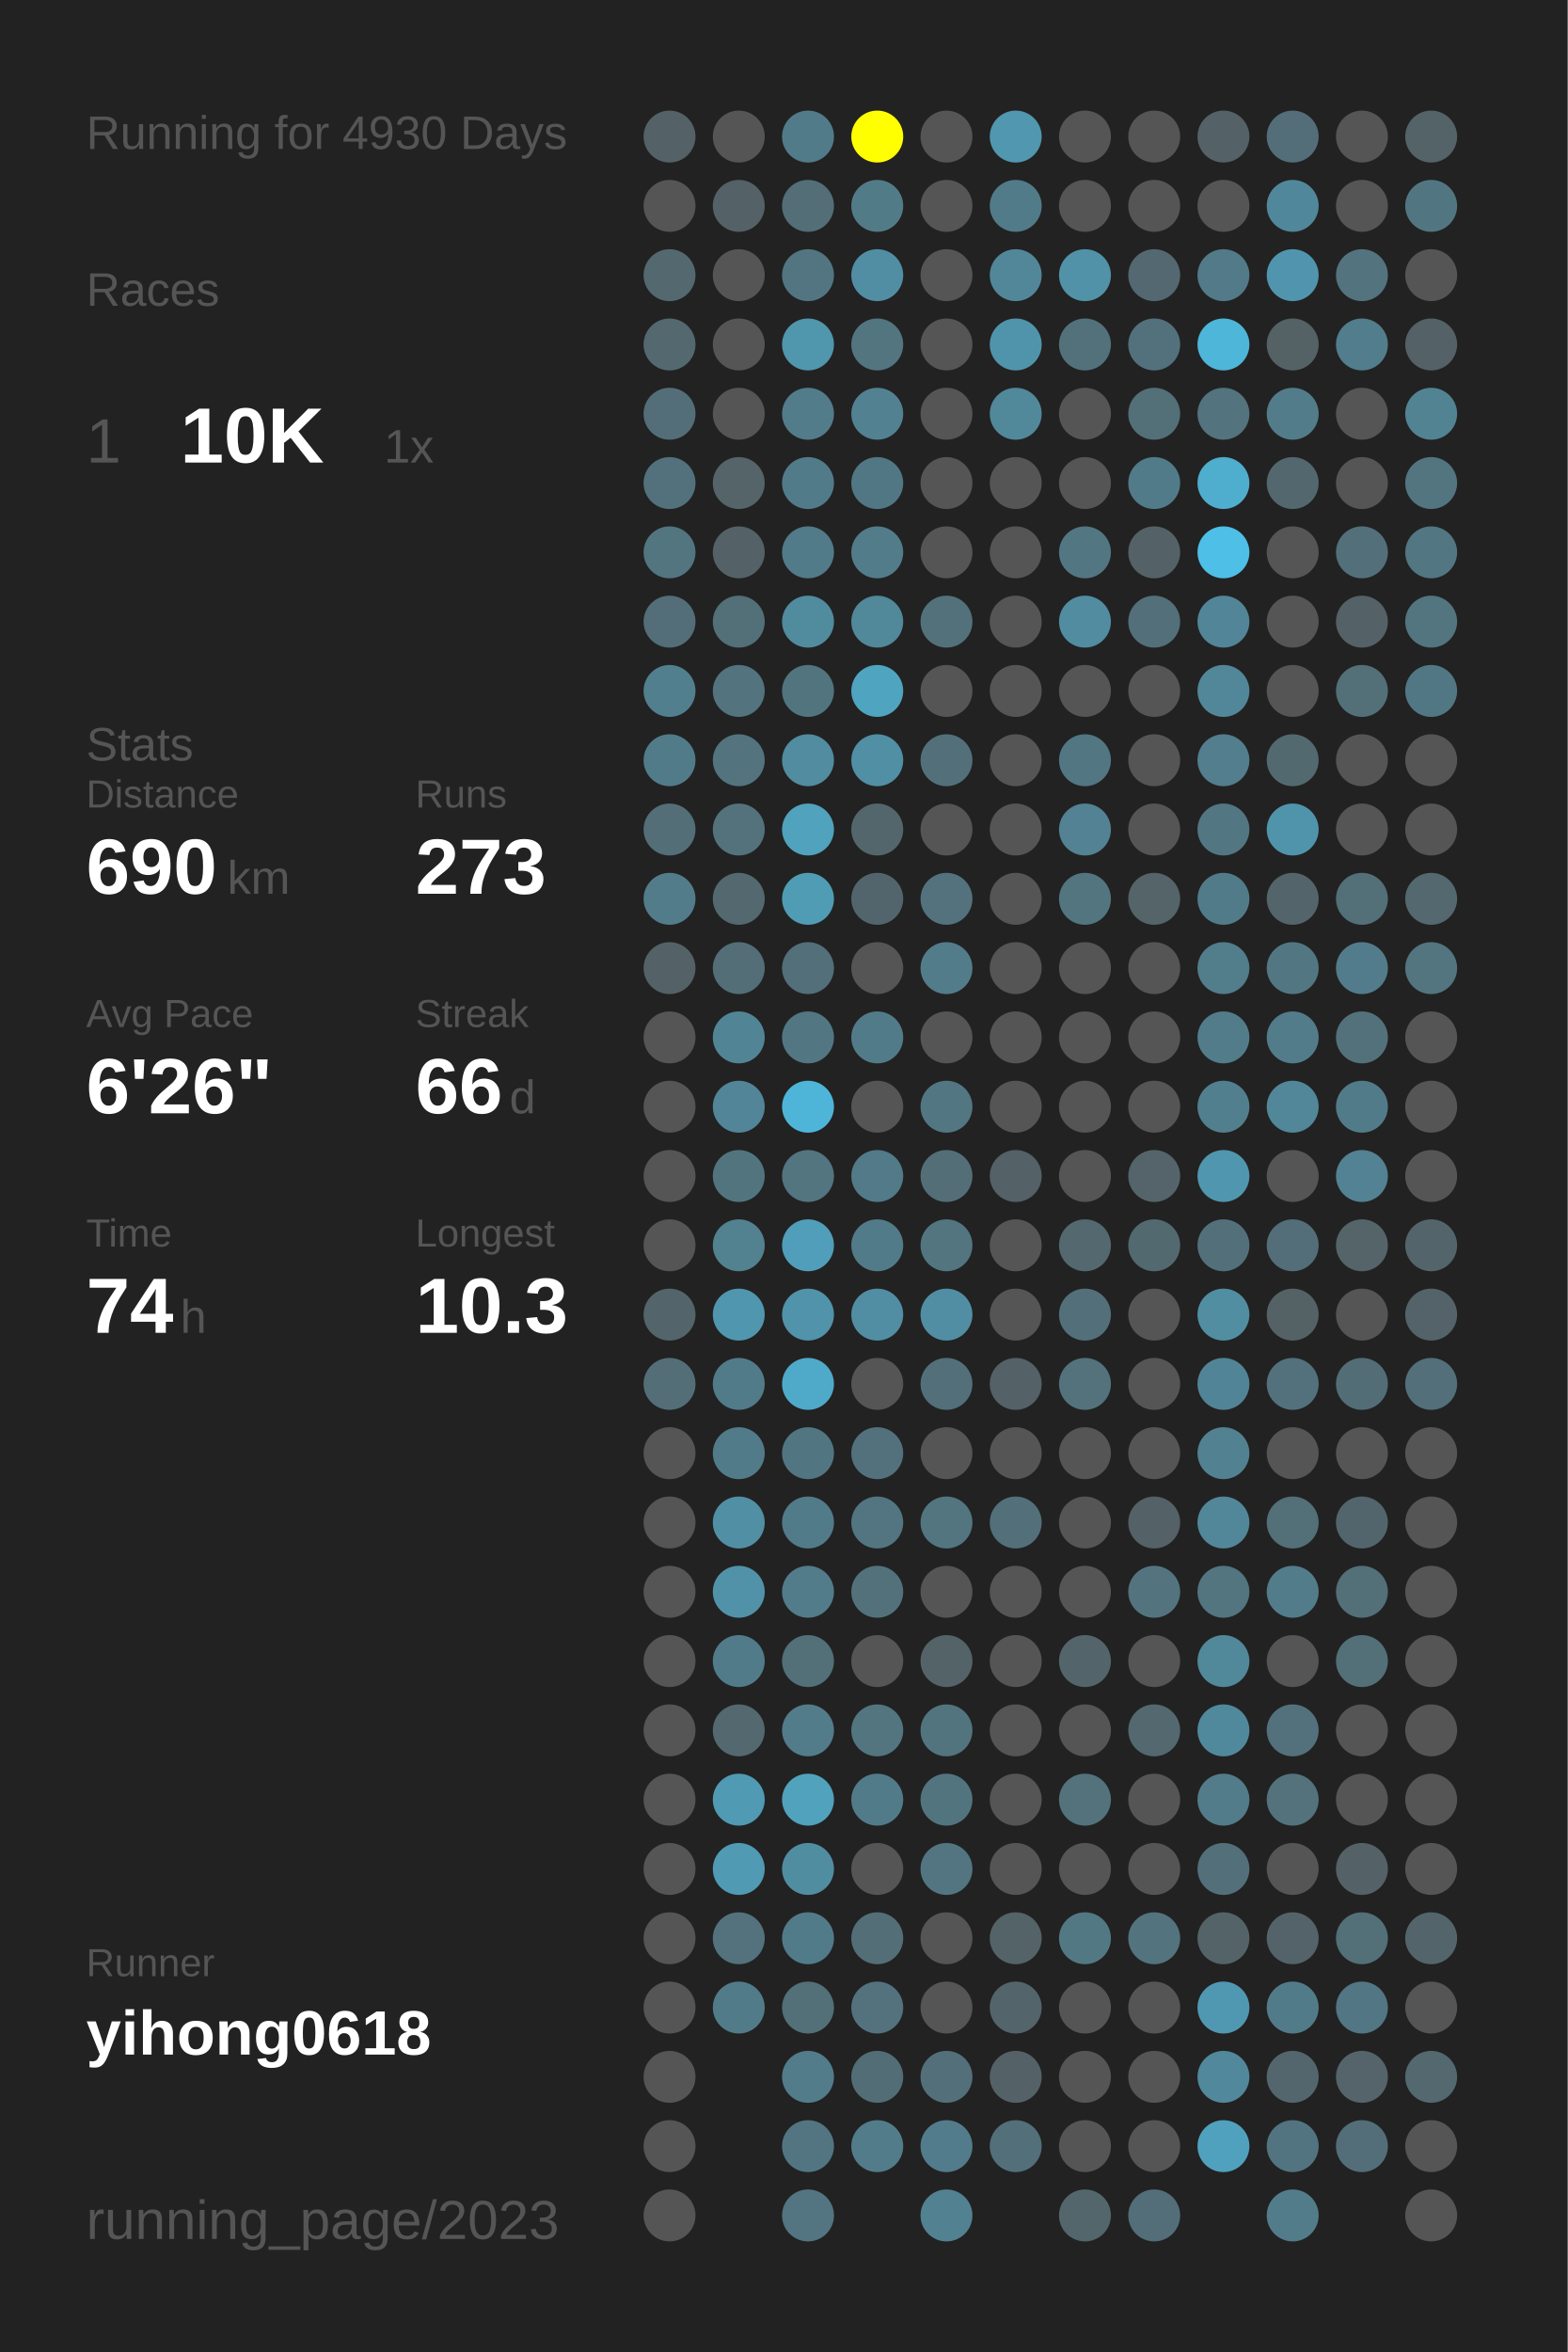
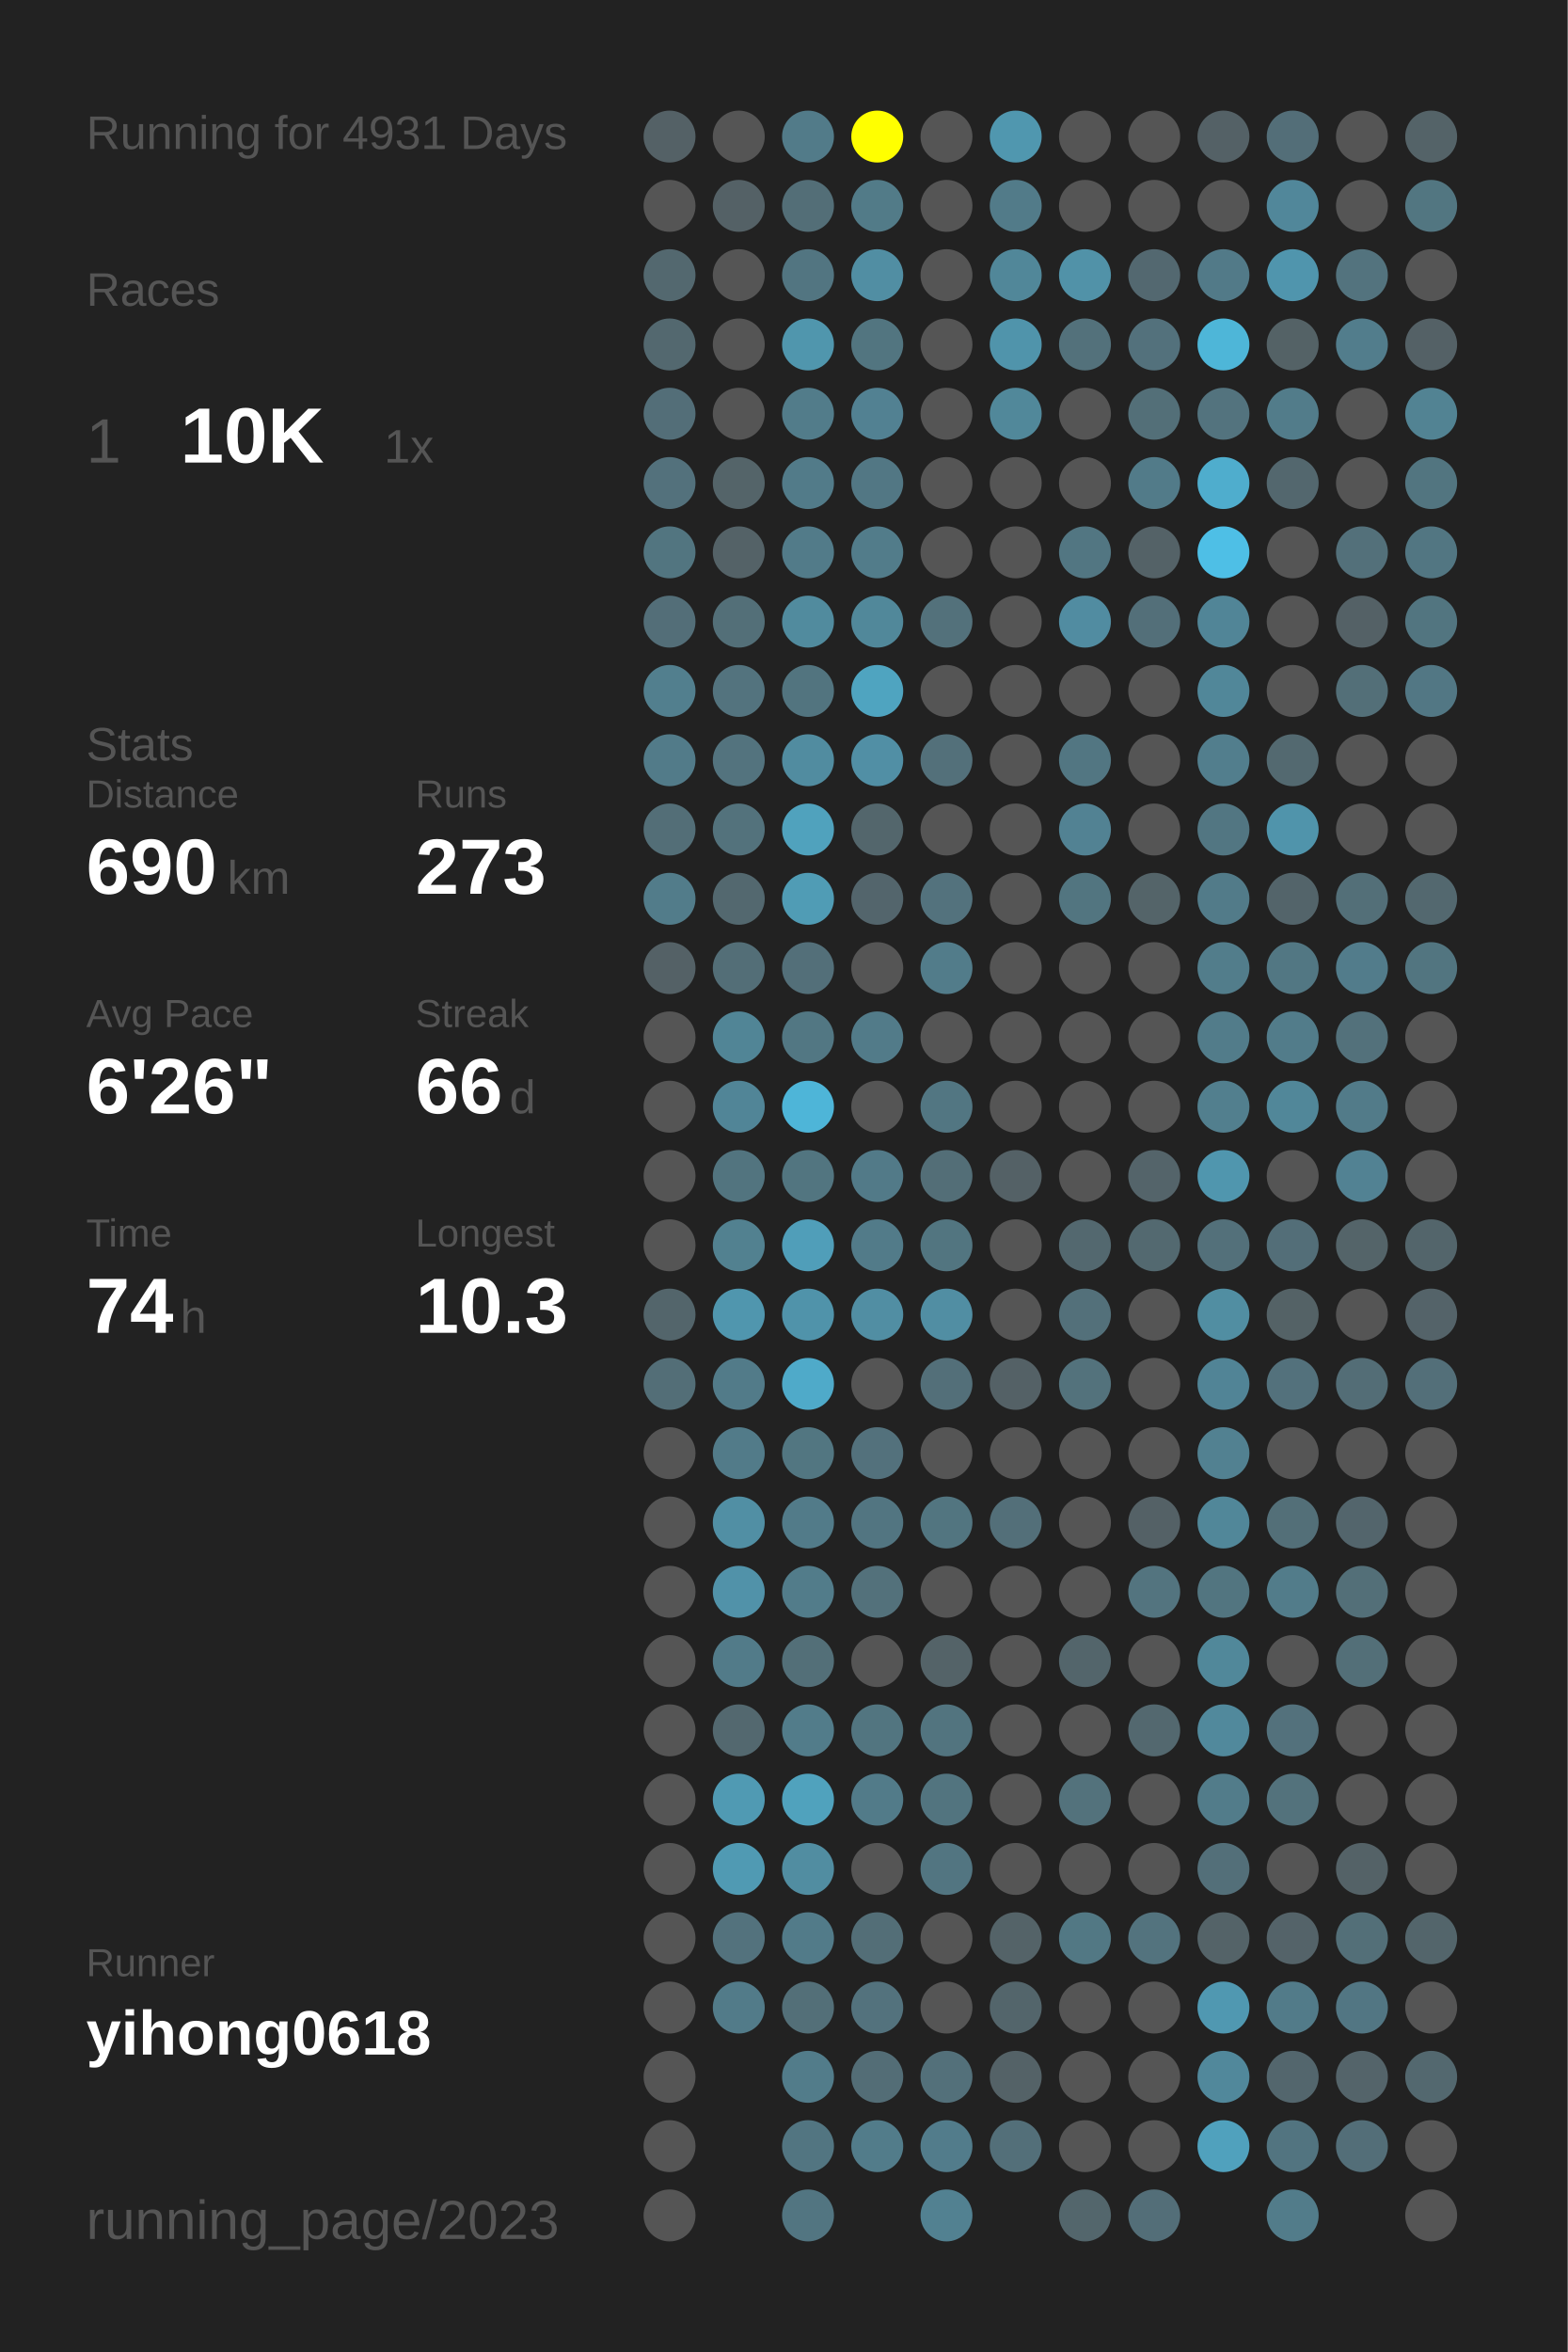
<svg xmlns="http://www.w3.org/2000/svg" baseProfile="full" height="300mm" version="1.1" viewBox="0,0,200,300" width="200mm">
  <defs />
  <rect fill="#222222" height="300" width="200" x="0" y="0" />
-   <text fill="#555555" style="font-size:6px; font-family:Arial;" x="11" y="19">Running for 4930 Days</text>
+   <text fill="#555555" style="font-size:6px; font-family:Arial;" x="11" y="19">Running for 4931 Days</text>
  <text fill="#555555" style="font-size:6px; font-family:Arial;" x="11" y="39">Races</text>
  <text fill="#555555" style="font-size:8px; font-family:Arial;" x="11" y="59">1</text>
  <text fill="#FFFFFF" style="font-size:10px; font-family:Arial; font-weight:bold;" x="23" y="59">10K</text>
  <text fill="#555555" style="font-size:6px; font-family:Arial;" x="49" y="59">1x</text>
  <text fill="#555555" style="font-size:6px; font-family:Arial;" x="11" y="97">Stats</text>
  <text fill="#555555" style="font-size:5px; font-family:Arial;" x="11" y="103">Distance</text>
  <text fill="#FFFFFF" style="font-size:10px; font-family:Arial; font-weight:bold;" x="11" y="114">690</text>
  <text fill="#555555" style="font-size:6px; font-family:Arial;" x="29" y="114">km</text>
  <text fill="#555555" style="font-size:5px; font-family:Arial;" x="53" y="103">Runs</text>
  <text fill="#FFFFFF" style="font-size:10px; font-family:Arial; font-weight:bold;" x="53" y="114">273</text>
  <text fill="#555555" style="font-size:5px; font-family:Arial;" x="11" y="131">Avg Pace</text>
  <text fill="#FFFFFF" style="font-size:10px; font-family:Arial; font-weight:bold;" x="11" y="142">6'26"</text>
  <text fill="#555555" style="font-size:5px; font-family:Arial;" x="53" y="131">Streak</text>
  <text fill="#FFFFFF" style="font-size:10px; font-family:Arial; font-weight:bold;" x="53" y="142">66</text>
  <text fill="#555555" style="font-size:6px; font-family:Arial;" x="65" y="142">d</text>
  <text fill="#555555" style="font-size:5px; font-family:Arial;" x="11" y="159">Time</text>
  <text fill="#FFFFFF" style="font-size:10px; font-family:Arial; font-weight:bold;" x="11" y="170">74</text>
  <text fill="#555555" style="font-size:6px; font-family:Arial;" x="23" y="170">h</text>
  <text fill="#555555" style="font-size:5px; font-family:Arial;" x="53" y="159">Longest</text>
  <text fill="#FFFFFF" style="font-size:10px; font-family:Arial; font-weight:bold;" x="53" y="170">10.3</text>
  <text fill="#555555" style="font-size:5px; font-family:Arial;" x="11" y="252.065">Runner</text>
  <text fill="#FFFFFF" style="font-size:8px; font-family:Arial; font-weight:bold;" x="11" y="262.065">yihong0618</text>
  <text fill="#555555" style="font-size:7px; font-family:Arial;" x="11" y="285.581">running_page/2023</text>
  <circle cx="85.417" cy="17.419" fill="#546166" r="3.312" />
  <circle cx="85.417" cy="26.258" fill="#555555" r="3.312" />
  <circle cx="85.417" cy="35.097" fill="#53686f" r="3.312" />
  <circle cx="85.417" cy="43.935" fill="#53686f" r="3.312" />
  <circle cx="85.417" cy="52.774" fill="#536e78" r="3.312" />
  <circle cx="85.417" cy="61.613" fill="#53717c" r="3.312" />
  <circle cx="85.417" cy="70.452" fill="#527580" r="3.312" />
  <circle cx="85.417" cy="79.29" fill="#536e78" r="3.312" />
  <circle cx="85.417" cy="88.129" fill="#527f8e" r="3.312" />
  <circle cx="85.417" cy="96.968" fill="#527b89" r="3.312" />
  <circle cx="85.417" cy="105.806" fill="#536e77" r="3.312" />
  <circle cx="85.417" cy="114.645" fill="#527c8a" r="3.312" />
  <circle cx="85.417" cy="123.484" fill="#546166" r="3.312" />
  <circle cx="85.417" cy="132.323" fill="#555555" r="3.312" />
  <circle cx="85.417" cy="141.161" fill="#555555" r="3.312" />
  <circle cx="85.417" cy="150" fill="#555555" r="3.312" />
  <circle cx="85.417" cy="158.839" fill="#555555" r="3.312" />
  <circle cx="85.417" cy="167.677" fill="#53656b" r="3.312" />
  <circle cx="85.417" cy="176.516" fill="#536e77" r="3.312" />
  <circle cx="85.417" cy="185.355" fill="#555555" r="3.312" />
  <circle cx="85.417" cy="194.194" fill="#555555" r="3.312" />
  <circle cx="85.417" cy="203.032" fill="#555555" r="3.312" />
  <circle cx="85.417" cy="211.871" fill="#555555" r="3.312" />
  <circle cx="85.417" cy="220.71" fill="#555555" r="3.312" />
  <circle cx="85.417" cy="229.548" fill="#555555" r="3.312" />
  <circle cx="85.417" cy="238.387" fill="#555555" r="3.312" />
  <circle cx="85.417" cy="247.226" fill="#555555" r="3.312" />
  <circle cx="85.417" cy="256.065" fill="#555555" r="3.312" />
  <circle cx="85.417" cy="264.903" fill="#555555" r="3.312" />
  <circle cx="85.417" cy="273.742" fill="#555555" r="3.312" />
  <circle cx="85.417" cy="282.581" fill="#555555" r="3.312" />
  <circle cx="94.25" cy="17.419" fill="#555555" r="3.312" />
  <circle cx="94.25" cy="26.258" fill="#546166" r="3.312" />
  <circle cx="94.25" cy="35.097" fill="#555555" r="3.312" />
  <circle cx="94.25" cy="43.935" fill="#555555" r="3.312" />
  <circle cx="94.25" cy="52.774" fill="#555555" r="3.312" />
  <circle cx="94.25" cy="61.613" fill="#546469" r="3.312" />
  <circle cx="94.25" cy="70.452" fill="#546267" r="3.312" />
  <circle cx="94.25" cy="79.29" fill="#536f78" r="3.312" />
  <circle cx="94.25" cy="88.129" fill="#53737e" r="3.312" />
  <circle cx="94.25" cy="96.968" fill="#53737e" r="3.312" />
  <circle cx="94.25" cy="105.806" fill="#53727c" r="3.312" />
  <circle cx="94.25" cy="114.645" fill="#53686f" r="3.312" />
  <circle cx="94.25" cy="123.484" fill="#536e77" r="3.312" />
  <circle cx="94.25" cy="132.323" fill="#518596" r="3.312" />
  <circle cx="94.25" cy="141.161" fill="#518597" r="3.312" />
  <circle cx="94.25" cy="150" fill="#52747f" r="3.312" />
  <circle cx="94.25" cy="158.839" fill="#528190" r="3.312" />
  <circle cx="94.25" cy="167.677" fill="#5096ae" r="3.312" />
  <circle cx="94.25" cy="176.516" fill="#527b89" r="3.312" />
  <circle cx="94.25" cy="185.355" fill="#527b89" r="3.312" />
  <circle cx="94.25" cy="194.194" fill="#518fa4" r="3.312" />
  <circle cx="94.25" cy="203.032" fill="#5192a9" r="3.312" />
  <circle cx="94.25" cy="211.871" fill="#527b89" r="3.312" />
  <circle cx="94.25" cy="220.71" fill="#53686f" r="3.312" />
  <circle cx="94.25" cy="229.548" fill="#509ab3" r="3.312" />
  <circle cx="94.25" cy="238.387" fill="#509ab3" r="3.312" />
  <circle cx="94.25" cy="247.226" fill="#53727d" r="3.312" />
  <circle cx="94.25" cy="256.065" fill="#527b89" r="3.312" />
  <circle cx="103.083" cy="17.419" fill="#527b89" r="3.312" />
  <circle cx="103.083" cy="26.258" fill="#536e77" r="3.312" />
  <circle cx="103.083" cy="35.097" fill="#527581" r="3.312" />
  <circle cx="103.083" cy="43.935" fill="#5096ad" r="3.312" />
  <circle cx="103.083" cy="52.774" fill="#527c8a" r="3.312" />
  <circle cx="103.083" cy="61.613" fill="#527b89" r="3.312" />
  <circle cx="103.083" cy="70.452" fill="#527b89" r="3.312" />
  <circle cx="103.083" cy="79.29" fill="#518b9e" r="3.312" />
  <circle cx="103.083" cy="88.129" fill="#52747f" r="3.312" />
  <circle cx="103.083" cy="96.968" fill="#518ca0" r="3.312" />
  <circle cx="103.083" cy="105.806" fill="#50a2bd" r="3.312" />
  <circle cx="103.083" cy="114.645" fill="#509cb5" r="3.312" />
  <circle cx="103.083" cy="123.484" fill="#536f79" r="3.312" />
  <circle cx="103.083" cy="132.323" fill="#527783" r="3.312" />
  <circle cx="103.083" cy="141.161" fill="#4eb5d8" r="3.312" />
  <circle cx="103.083" cy="150" fill="#527580" r="3.312" />
  <circle cx="103.083" cy="158.839" fill="#509eb9" r="3.312" />
  <circle cx="103.083" cy="167.677" fill="#5093aa" r="3.312" />
  <circle cx="103.083" cy="176.516" fill="#4faac9" r="3.312" />
  <circle cx="103.083" cy="185.355" fill="#527681" r="3.312" />
  <circle cx="103.083" cy="194.194" fill="#527b89" r="3.312" />
  <circle cx="103.083" cy="203.032" fill="#527c8a" r="3.312" />
  <circle cx="103.083" cy="211.871" fill="#536f78" r="3.312" />
  <circle cx="103.083" cy="220.71" fill="#527c8a" r="3.312" />
  <circle cx="103.083" cy="229.548" fill="#50a2bd" r="3.312" />
  <circle cx="103.083" cy="238.387" fill="#518da1" r="3.312" />
  <circle cx="103.083" cy="247.226" fill="#527b89" r="3.312" />
  <circle cx="103.083" cy="256.065" fill="#536f78" r="3.312" />
  <circle cx="103.083" cy="264.903" fill="#527c8a" r="3.312" />
  <circle cx="103.083" cy="273.742" fill="#527581" r="3.312" />
  <circle cx="103.083" cy="282.581" fill="#527581" r="3.312" />
  <circle cx="111.917" cy="17.419" fill="#FFFF00" r="3.312" />
  <circle cx="111.917" cy="26.258" fill="#527b88" r="3.312" />
  <circle cx="111.917" cy="35.097" fill="#518ea3" r="3.312" />
  <circle cx="111.917" cy="43.935" fill="#527580" r="3.312" />
  <circle cx="111.917" cy="52.774" fill="#528192" r="3.312" />
  <circle cx="111.917" cy="61.613" fill="#527784" r="3.312" />
  <circle cx="111.917" cy="70.452" fill="#527c8a" r="3.312" />
  <circle cx="111.917" cy="79.29" fill="#51889a" r="3.312" />
  <circle cx="111.917" cy="88.129" fill="#4fa4c0" r="3.312" />
  <circle cx="111.917" cy="96.968" fill="#518fa5" r="3.312" />
  <circle cx="111.917" cy="105.806" fill="#53666c" r="3.312" />
  <circle cx="111.917" cy="114.645" fill="#53656c" r="3.312" />
  <circle cx="111.917" cy="123.484" fill="#555555" r="3.312" />
  <circle cx="111.917" cy="132.323" fill="#527b89" r="3.312" />
  <circle cx="111.917" cy="141.161" fill="#555555" r="3.312" />
  <circle cx="111.917" cy="150" fill="#527a88" r="3.312" />
  <circle cx="111.917" cy="158.839" fill="#527b89" r="3.312" />
  <circle cx="111.917" cy="167.677" fill="#518ea3" r="3.312" />
  <circle cx="111.917" cy="176.516" fill="#555555" r="3.312" />
  <circle cx="111.917" cy="185.355" fill="#53717c" r="3.312" />
  <circle cx="111.917" cy="194.194" fill="#527581" r="3.312" />
  <circle cx="111.917" cy="203.032" fill="#53717b" r="3.312" />
  <circle cx="111.917" cy="211.871" fill="#555555" r="3.312" />
  <circle cx="111.917" cy="220.71" fill="#527580" r="3.312" />
  <circle cx="111.917" cy="229.548" fill="#527b89" r="3.312" />
  <circle cx="111.917" cy="238.387" fill="#555555" r="3.312" />
  <circle cx="111.917" cy="247.226" fill="#536e77" r="3.312" />
  <circle cx="111.917" cy="256.065" fill="#53727d" r="3.312" />
  <circle cx="111.917" cy="264.903" fill="#536d76" r="3.312" />
  <circle cx="111.917" cy="273.742" fill="#527c8a" r="3.312" />
  <circle cx="120.75" cy="17.419" fill="#555555" r="3.312" />
  <circle cx="120.75" cy="26.258" fill="#555555" r="3.312" />
  <circle cx="120.75" cy="35.097" fill="#555555" r="3.312" />
  <circle cx="120.75" cy="43.935" fill="#555555" r="3.312" />
  <circle cx="120.75" cy="52.774" fill="#555555" r="3.312" />
  <circle cx="120.75" cy="61.613" fill="#555555" r="3.312" />
  <circle cx="120.75" cy="70.452" fill="#555555" r="3.312" />
  <circle cx="120.75" cy="79.29" fill="#53717b" r="3.312" />
  <circle cx="120.75" cy="88.129" fill="#555555" r="3.312" />
  <circle cx="120.75" cy="96.968" fill="#53707a" r="3.312" />
  <circle cx="120.75" cy="105.806" fill="#555555" r="3.312" />
  <circle cx="120.75" cy="114.645" fill="#53727d" r="3.312" />
  <circle cx="120.75" cy="123.484" fill="#527c8a" r="3.312" />
  <circle cx="120.75" cy="132.323" fill="#555555" r="3.312" />
  <circle cx="120.75" cy="141.161" fill="#527682" r="3.312" />
  <circle cx="120.75" cy="150" fill="#536e77" r="3.312" />
  <circle cx="120.75" cy="158.839" fill="#527580" r="3.312" />
  <circle cx="120.75" cy="167.677" fill="#518ea3" r="3.312" />
  <circle cx="120.75" cy="176.516" fill="#536f79" r="3.312" />
  <circle cx="120.75" cy="185.355" fill="#555555" r="3.312" />
  <circle cx="120.75" cy="194.194" fill="#527580" r="3.312" />
  <circle cx="120.75" cy="203.032" fill="#555555" r="3.312" />
  <circle cx="120.75" cy="211.871" fill="#546368" r="3.312" />
  <circle cx="120.75" cy="220.71" fill="#52747f" r="3.312" />
  <circle cx="120.75" cy="229.548" fill="#52747f" r="3.312" />
  <circle cx="120.75" cy="238.387" fill="#527581" r="3.312" />
  <circle cx="120.75" cy="247.226" fill="#555555" r="3.312" />
  <circle cx="120.75" cy="256.065" fill="#555555" r="3.312" />
  <circle cx="120.75" cy="264.903" fill="#53707a" r="3.312" />
  <circle cx="120.75" cy="273.742" fill="#527c8b" r="3.312" />
  <circle cx="120.75" cy="282.581" fill="#528191" r="3.312" />
  <circle cx="129.583" cy="17.419" fill="#5097af" r="3.312" />
  <circle cx="129.583" cy="26.258" fill="#527b89" r="3.312" />
  <circle cx="129.583" cy="35.097" fill="#518799" r="3.312" />
  <circle cx="129.583" cy="43.935" fill="#5094ab" r="3.312" />
  <circle cx="129.583" cy="52.774" fill="#51889a" r="3.312" />
  <circle cx="129.583" cy="61.613" fill="#555555" r="3.312" />
  <circle cx="129.583" cy="70.452" fill="#555555" r="3.312" />
  <circle cx="129.583" cy="79.29" fill="#555555" r="3.312" />
  <circle cx="129.583" cy="88.129" fill="#555555" r="3.312" />
  <circle cx="129.583" cy="96.968" fill="#555555" r="3.312" />
  <circle cx="129.583" cy="105.806" fill="#555555" r="3.312" />
  <circle cx="129.583" cy="114.645" fill="#555555" r="3.312" />
  <circle cx="129.583" cy="123.484" fill="#555555" r="3.312" />
  <circle cx="129.583" cy="132.323" fill="#555555" r="3.312" />
  <circle cx="129.583" cy="141.161" fill="#555555" r="3.312" />
  <circle cx="129.583" cy="150" fill="#546166" r="3.312" />
  <circle cx="129.583" cy="158.839" fill="#555555" r="3.312" />
  <circle cx="129.583" cy="167.677" fill="#555555" r="3.312" />
  <circle cx="129.583" cy="176.516" fill="#546166" r="3.312" />
  <circle cx="129.583" cy="185.355" fill="#555555" r="3.312" />
  <circle cx="129.583" cy="194.194" fill="#536f79" r="3.312" />
  <circle cx="129.583" cy="203.032" fill="#555555" r="3.312" />
  <circle cx="129.583" cy="211.871" fill="#555555" r="3.312" />
  <circle cx="129.583" cy="220.71" fill="#555555" r="3.312" />
  <circle cx="129.583" cy="229.548" fill="#555555" r="3.312" />
  <circle cx="129.583" cy="238.387" fill="#555555" r="3.312" />
  <circle cx="129.583" cy="247.226" fill="#546368" r="3.312" />
  <circle cx="129.583" cy="256.065" fill="#53656b" r="3.312" />
  <circle cx="129.583" cy="264.903" fill="#546267" r="3.312" />
  <circle cx="129.583" cy="273.742" fill="#536f79" r="3.312" />
  <circle cx="138.417" cy="17.419" fill="#555555" r="3.312" />
  <circle cx="138.417" cy="26.258" fill="#555555" r="3.312" />
  <circle cx="138.417" cy="35.097" fill="#5192a8" r="3.312" />
  <circle cx="138.417" cy="43.935" fill="#53717b" r="3.312" />
  <circle cx="138.417" cy="52.774" fill="#555555" r="3.312" />
  <circle cx="138.417" cy="61.613" fill="#555555" r="3.312" />
  <circle cx="138.417" cy="70.452" fill="#527682" r="3.312" />
  <circle cx="138.417" cy="79.29" fill="#518ca1" r="3.312" />
  <circle cx="138.417" cy="88.129" fill="#555555" r="3.312" />
  <circle cx="138.417" cy="96.968" fill="#527682" r="3.312" />
  <circle cx="138.417" cy="105.806" fill="#528293" r="3.312" />
  <circle cx="138.417" cy="114.645" fill="#527580" r="3.312" />
  <circle cx="138.417" cy="123.484" fill="#555555" r="3.312" />
  <circle cx="138.417" cy="132.323" fill="#555555" r="3.312" />
  <circle cx="138.417" cy="141.161" fill="#555555" r="3.312" />
  <circle cx="138.417" cy="150" fill="#555555" r="3.312" />
  <circle cx="138.417" cy="158.839" fill="#53686f" r="3.312" />
  <circle cx="138.417" cy="167.677" fill="#53707a" r="3.312" />
  <circle cx="138.417" cy="176.516" fill="#53727c" r="3.312" />
  <circle cx="138.417" cy="185.355" fill="#555555" r="3.312" />
  <circle cx="138.417" cy="194.194" fill="#555555" r="3.312" />
  <circle cx="138.417" cy="203.032" fill="#555555" r="3.312" />
  <circle cx="138.417" cy="211.871" fill="#53656b" r="3.312" />
  <circle cx="138.417" cy="220.71" fill="#555555" r="3.312" />
  <circle cx="138.417" cy="229.548" fill="#53727c" r="3.312" />
  <circle cx="138.417" cy="238.387" fill="#555555" r="3.312" />
  <circle cx="138.417" cy="247.226" fill="#527884" r="3.312" />
  <circle cx="138.417" cy="256.065" fill="#555555" r="3.312" />
  <circle cx="138.417" cy="264.903" fill="#555555" r="3.312" />
  <circle cx="138.417" cy="273.742" fill="#555555" r="3.312" />
  <circle cx="138.417" cy="282.581" fill="#53666c" r="3.312" />
  <circle cx="147.25" cy="17.419" fill="#555555" r="3.312" />
  <circle cx="147.25" cy="26.258" fill="#555555" r="3.312" />
  <circle cx="147.25" cy="35.097" fill="#536870" r="3.312" />
  <circle cx="147.25" cy="43.935" fill="#53717c" r="3.312" />
  <circle cx="147.25" cy="52.774" fill="#536f78" r="3.312" />
  <circle cx="147.25" cy="61.613" fill="#527b89" r="3.312" />
  <circle cx="147.25" cy="70.452" fill="#546267" r="3.312" />
  <circle cx="147.25" cy="79.29" fill="#536f79" r="3.312" />
  <circle cx="147.25" cy="88.129" fill="#555555" r="3.312" />
  <circle cx="147.25" cy="96.968" fill="#555555" r="3.312" />
  <circle cx="147.25" cy="105.806" fill="#555555" r="3.312" />
  <circle cx="147.25" cy="114.645" fill="#546469" r="3.312" />
  <circle cx="147.25" cy="123.484" fill="#555555" r="3.312" />
  <circle cx="147.25" cy="132.323" fill="#555555" r="3.312" />
  <circle cx="147.25" cy="141.161" fill="#555555" r="3.312" />
  <circle cx="147.25" cy="150" fill="#54646a" r="3.312" />
  <circle cx="147.25" cy="158.839" fill="#536970" r="3.312" />
  <circle cx="147.25" cy="167.677" fill="#555555" r="3.312" />
  <circle cx="147.25" cy="176.516" fill="#555555" r="3.312" />
  <circle cx="147.25" cy="185.355" fill="#555555" r="3.312" />
  <circle cx="147.25" cy="194.194" fill="#546166" r="3.312" />
  <circle cx="147.25" cy="203.032" fill="#53747f" r="3.312" />
  <circle cx="147.25" cy="211.871" fill="#555555" r="3.312" />
  <circle cx="147.25" cy="220.71" fill="#53686f" r="3.312" />
  <circle cx="147.25" cy="229.548" fill="#555555" r="3.312" />
  <circle cx="147.25" cy="238.387" fill="#555555" r="3.312" />
  <circle cx="147.25" cy="247.226" fill="#53737e" r="3.312" />
  <circle cx="147.25" cy="256.065" fill="#555555" r="3.312" />
  <circle cx="147.25" cy="264.903" fill="#555555" r="3.312" />
  <circle cx="147.25" cy="273.742" fill="#555555" r="3.312" />
  <circle cx="147.25" cy="282.581" fill="#536e78" r="3.312" />
  <circle cx="156.083" cy="17.419" fill="#546166" r="3.312" />
  <circle cx="156.083" cy="26.258" fill="#555555" r="3.312" />
  <circle cx="156.083" cy="35.097" fill="#527a88" r="3.312" />
  <circle cx="156.083" cy="43.935" fill="#4eb6d8" r="3.312" />
  <circle cx="156.083" cy="52.774" fill="#53737e" r="3.312" />
  <circle cx="156.083" cy="61.613" fill="#4fadcd" r="3.312" />
  <circle cx="156.083" cy="70.452" fill="#4ebfe6" r="3.312" />
  <circle cx="156.083" cy="79.29" fill="#518597" r="3.312" />
  <circle cx="156.083" cy="88.129" fill="#518799" r="3.312" />
  <circle cx="156.083" cy="96.968" fill="#527e8d" r="3.312" />
  <circle cx="156.083" cy="105.806" fill="#527682" r="3.312" />
  <circle cx="156.083" cy="114.645" fill="#527b89" r="3.312" />
  <circle cx="156.083" cy="123.484" fill="#527d8b" r="3.312" />
  <circle cx="156.083" cy="132.323" fill="#527c8a" r="3.312" />
  <circle cx="156.083" cy="141.161" fill="#527f8e" r="3.312" />
  <circle cx="156.083" cy="150" fill="#5096ae" r="3.312" />
  <circle cx="156.083" cy="158.839" fill="#53707a" r="3.312" />
  <circle cx="156.083" cy="167.677" fill="#518ea2" r="3.312" />
  <circle cx="156.083" cy="176.516" fill="#518496" r="3.312" />
  <circle cx="156.083" cy="185.355" fill="#528191" r="3.312" />
  <circle cx="156.083" cy="194.194" fill="#518799" r="3.312" />
  <circle cx="156.083" cy="203.032" fill="#527580" r="3.312" />
  <circle cx="156.083" cy="211.871" fill="#51889a" r="3.312" />
  <circle cx="156.083" cy="220.71" fill="#51899c" r="3.312" />
  <circle cx="156.083" cy="229.548" fill="#527c8a" r="3.312" />
  <circle cx="156.083" cy="238.387" fill="#536f79" r="3.312" />
  <circle cx="156.083" cy="247.226" fill="#546368" r="3.312" />
  <circle cx="156.083" cy="256.065" fill="#5098b1" r="3.312" />
  <circle cx="156.083" cy="264.903" fill="#51889b" r="3.312" />
  <circle cx="156.083" cy="273.742" fill="#50a1bd" r="3.312" />
  <circle cx="164.917" cy="17.419" fill="#536e78" r="3.312" />
  <circle cx="164.917" cy="26.258" fill="#51879a" r="3.312" />
  <circle cx="164.917" cy="35.097" fill="#5095ad" r="3.312" />
  <circle cx="164.917" cy="43.935" fill="#546266" r="3.312" />
  <circle cx="164.917" cy="52.774" fill="#527c8a" r="3.312" />
  <circle cx="164.917" cy="61.613" fill="#53676e" r="3.312" />
  <circle cx="164.917" cy="70.452" fill="#555555" r="3.312" />
  <circle cx="164.917" cy="79.29" fill="#555555" r="3.312" />
  <circle cx="164.917" cy="88.129" fill="#555555" r="3.312" />
  <circle cx="164.917" cy="96.968" fill="#536970" r="3.312" />
  <circle cx="164.917" cy="105.806" fill="#5094ab" r="3.312" />
  <circle cx="164.917" cy="114.645" fill="#53646a" r="3.312" />
  <circle cx="164.917" cy="123.484" fill="#527783" r="3.312" />
  <circle cx="164.917" cy="132.323" fill="#527c8a" r="3.312" />
  <circle cx="164.917" cy="141.161" fill="#518799" r="3.312" />
  <circle cx="164.917" cy="150" fill="#555555" r="3.312" />
  <circle cx="164.917" cy="158.839" fill="#536e78" r="3.312" />
  <circle cx="164.917" cy="167.677" fill="#546266" r="3.312" />
  <circle cx="164.917" cy="176.516" fill="#53717c" r="3.312" />
  <circle cx="164.917" cy="185.355" fill="#555555" r="3.312" />
  <circle cx="164.917" cy="194.194" fill="#536f78" r="3.312" />
  <circle cx="164.917" cy="203.032" fill="#527c8a" r="3.312" />
  <circle cx="164.917" cy="211.871" fill="#555555" r="3.312" />
  <circle cx="164.917" cy="220.71" fill="#53717c" r="3.312" />
  <circle cx="164.917" cy="229.548" fill="#53727c" r="3.312" />
  <circle cx="164.917" cy="238.387" fill="#555555" r="3.312" />
  <circle cx="164.917" cy="247.226" fill="#546369" r="3.312" />
  <circle cx="164.917" cy="256.065" fill="#527b89" r="3.312" />
  <circle cx="164.917" cy="264.903" fill="#53666d" r="3.312" />
  <circle cx="164.917" cy="273.742" fill="#527480" r="3.312" />
  <circle cx="164.917" cy="282.581" fill="#527c8a" r="3.312" />
  <circle cx="173.75" cy="17.419" fill="#555555" r="3.312" />
  <circle cx="173.75" cy="26.258" fill="#555555" r="3.312" />
  <circle cx="173.75" cy="35.097" fill="#53737e" r="3.312" />
  <circle cx="173.75" cy="43.935" fill="#527d8c" r="3.312" />
  <circle cx="173.75" cy="52.774" fill="#555555" r="3.312" />
  <circle cx="173.75" cy="61.613" fill="#555555" r="3.312" />
  <circle cx="173.75" cy="70.452" fill="#53707a" r="3.312" />
  <circle cx="173.75" cy="79.29" fill="#546166" r="3.312" />
  <circle cx="173.75" cy="88.129" fill="#536f78" r="3.312" />
  <circle cx="173.75" cy="96.968" fill="#555555" r="3.312" />
  <circle cx="173.75" cy="105.806" fill="#555555" r="3.312" />
  <circle cx="173.75" cy="114.645" fill="#536f78" r="3.312" />
  <circle cx="173.75" cy="123.484" fill="#527c8b" r="3.312" />
  <circle cx="173.75" cy="132.323" fill="#53717b" r="3.312" />
  <circle cx="173.75" cy="141.161" fill="#527b89" r="3.312" />
  <circle cx="173.75" cy="150" fill="#528293" r="3.312" />
  <circle cx="173.75" cy="158.839" fill="#546469" r="3.312" />
  <circle cx="173.75" cy="167.677" fill="#555555" r="3.312" />
  <circle cx="173.75" cy="176.516" fill="#536d76" r="3.312" />
  <circle cx="173.75" cy="185.355" fill="#555555" r="3.312" />
  <circle cx="173.75" cy="194.194" fill="#53656c" r="3.312" />
  <circle cx="173.75" cy="203.032" fill="#536f78" r="3.312" />
  <circle cx="173.75" cy="211.871" fill="#536f78" r="3.312" />
  <circle cx="173.75" cy="220.71" fill="#555555" r="3.312" />
  <circle cx="173.75" cy="229.548" fill="#555555" r="3.312" />
  <circle cx="173.75" cy="238.387" fill="#546267" r="3.312" />
  <circle cx="173.75" cy="247.226" fill="#536f78" r="3.312" />
  <circle cx="173.75" cy="256.065" fill="#527683" r="3.312" />
  <circle cx="173.75" cy="264.903" fill="#54646a" r="3.312" />
  <circle cx="173.75" cy="273.742" fill="#536e78" r="3.312" />
  <circle cx="182.583" cy="17.419" fill="#546368" r="3.312" />
  <circle cx="182.583" cy="26.258" fill="#527681" r="3.312" />
  <circle cx="182.583" cy="35.097" fill="#555555" r="3.312" />
  <circle cx="182.583" cy="43.935" fill="#546166" r="3.312" />
  <circle cx="182.583" cy="52.774" fill="#528393" r="3.312" />
  <circle cx="182.583" cy="61.613" fill="#527580" r="3.312" />
  <circle cx="182.583" cy="70.452" fill="#527682" r="3.312" />
  <circle cx="182.583" cy="79.29" fill="#527580" r="3.312" />
  <circle cx="182.583" cy="88.129" fill="#527784" r="3.312" />
  <circle cx="182.583" cy="96.968" fill="#555555" r="3.312" />
  <circle cx="182.583" cy="105.806" fill="#555555" r="3.312" />
  <circle cx="182.583" cy="114.645" fill="#53686f" r="3.312" />
  <circle cx="182.583" cy="123.484" fill="#527580" r="3.312" />
  <circle cx="182.583" cy="132.323" fill="#555555" r="3.312" />
  <circle cx="182.583" cy="141.161" fill="#555555" r="3.312" />
  <circle cx="182.583" cy="150" fill="#555555" r="3.312" />
  <circle cx="182.583" cy="158.839" fill="#53656b" r="3.312" />
  <circle cx="182.583" cy="167.677" fill="#546369" r="3.312" />
  <circle cx="182.583" cy="176.516" fill="#536f79" r="3.312" />
  <circle cx="182.583" cy="185.355" fill="#555555" r="3.312" />
  <circle cx="182.583" cy="194.194" fill="#555555" r="3.312" />
  <circle cx="182.583" cy="203.032" fill="#555555" r="3.312" />
  <circle cx="182.583" cy="211.871" fill="#555555" r="3.312" />
  <circle cx="182.583" cy="220.71" fill="#555555" r="3.312" />
  <circle cx="182.583" cy="229.548" fill="#555555" r="3.312" />
  <circle cx="182.583" cy="238.387" fill="#555555" r="3.312" />
  <circle cx="182.583" cy="247.226" fill="#53656b" r="3.312" />
  <circle cx="182.583" cy="256.065" fill="#555555" r="3.312" />
  <circle cx="182.583" cy="264.903" fill="#53686f" r="3.312" />
  <circle cx="182.583" cy="273.742" fill="#555555" r="3.312" />
  <circle cx="182.583" cy="282.581" fill="#555555" r="3.312" />
</svg>
